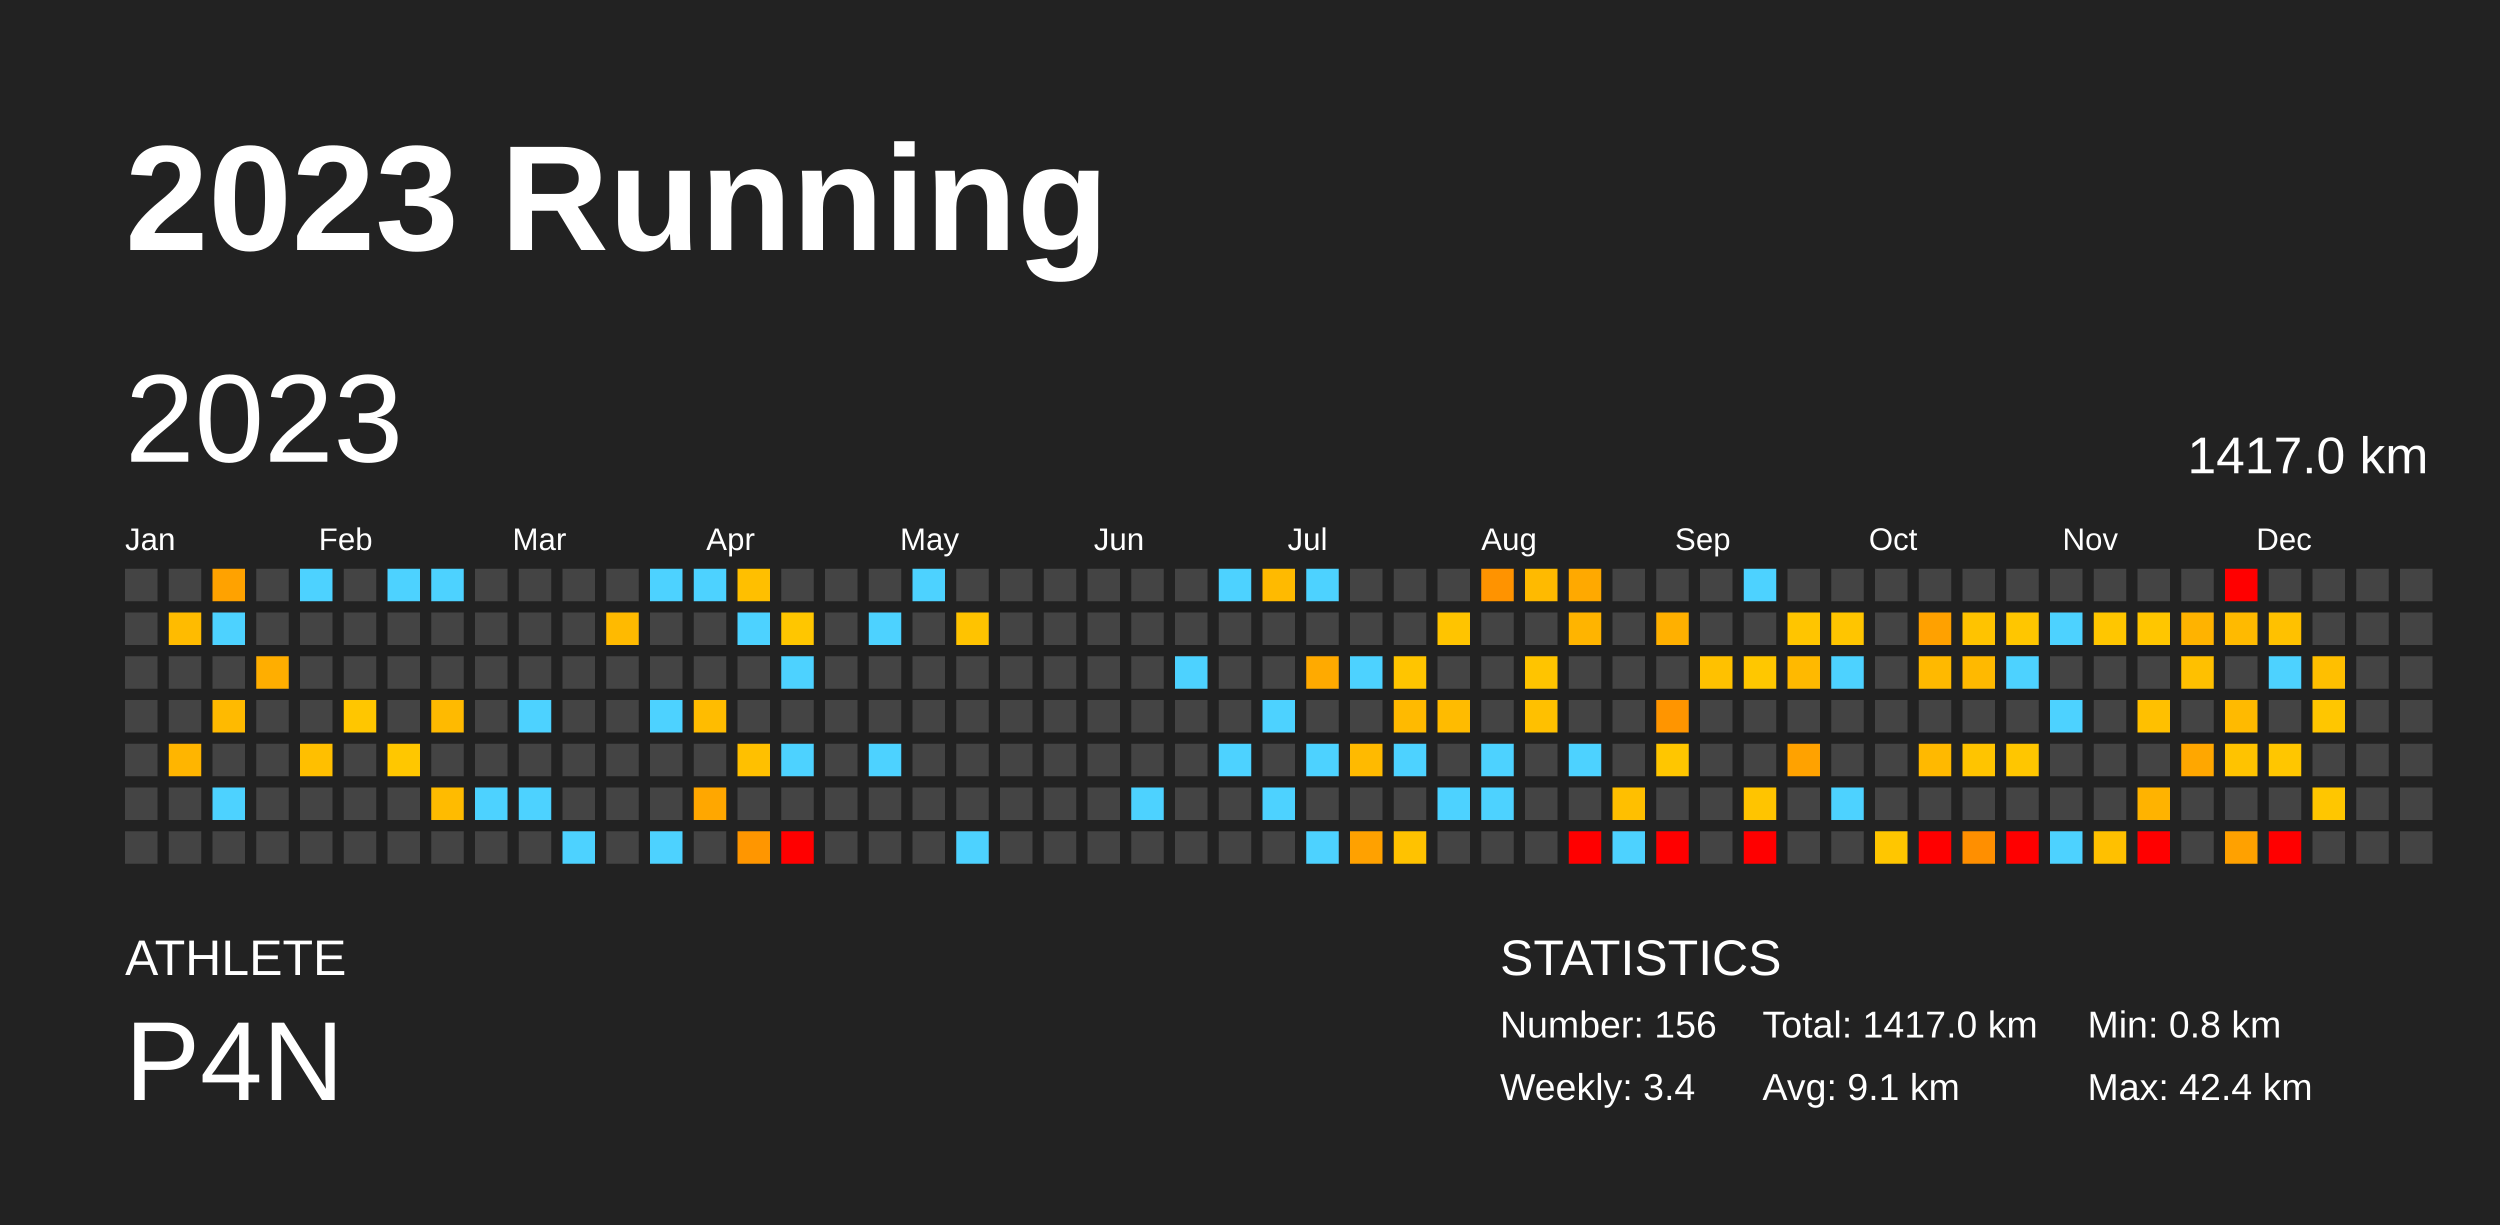
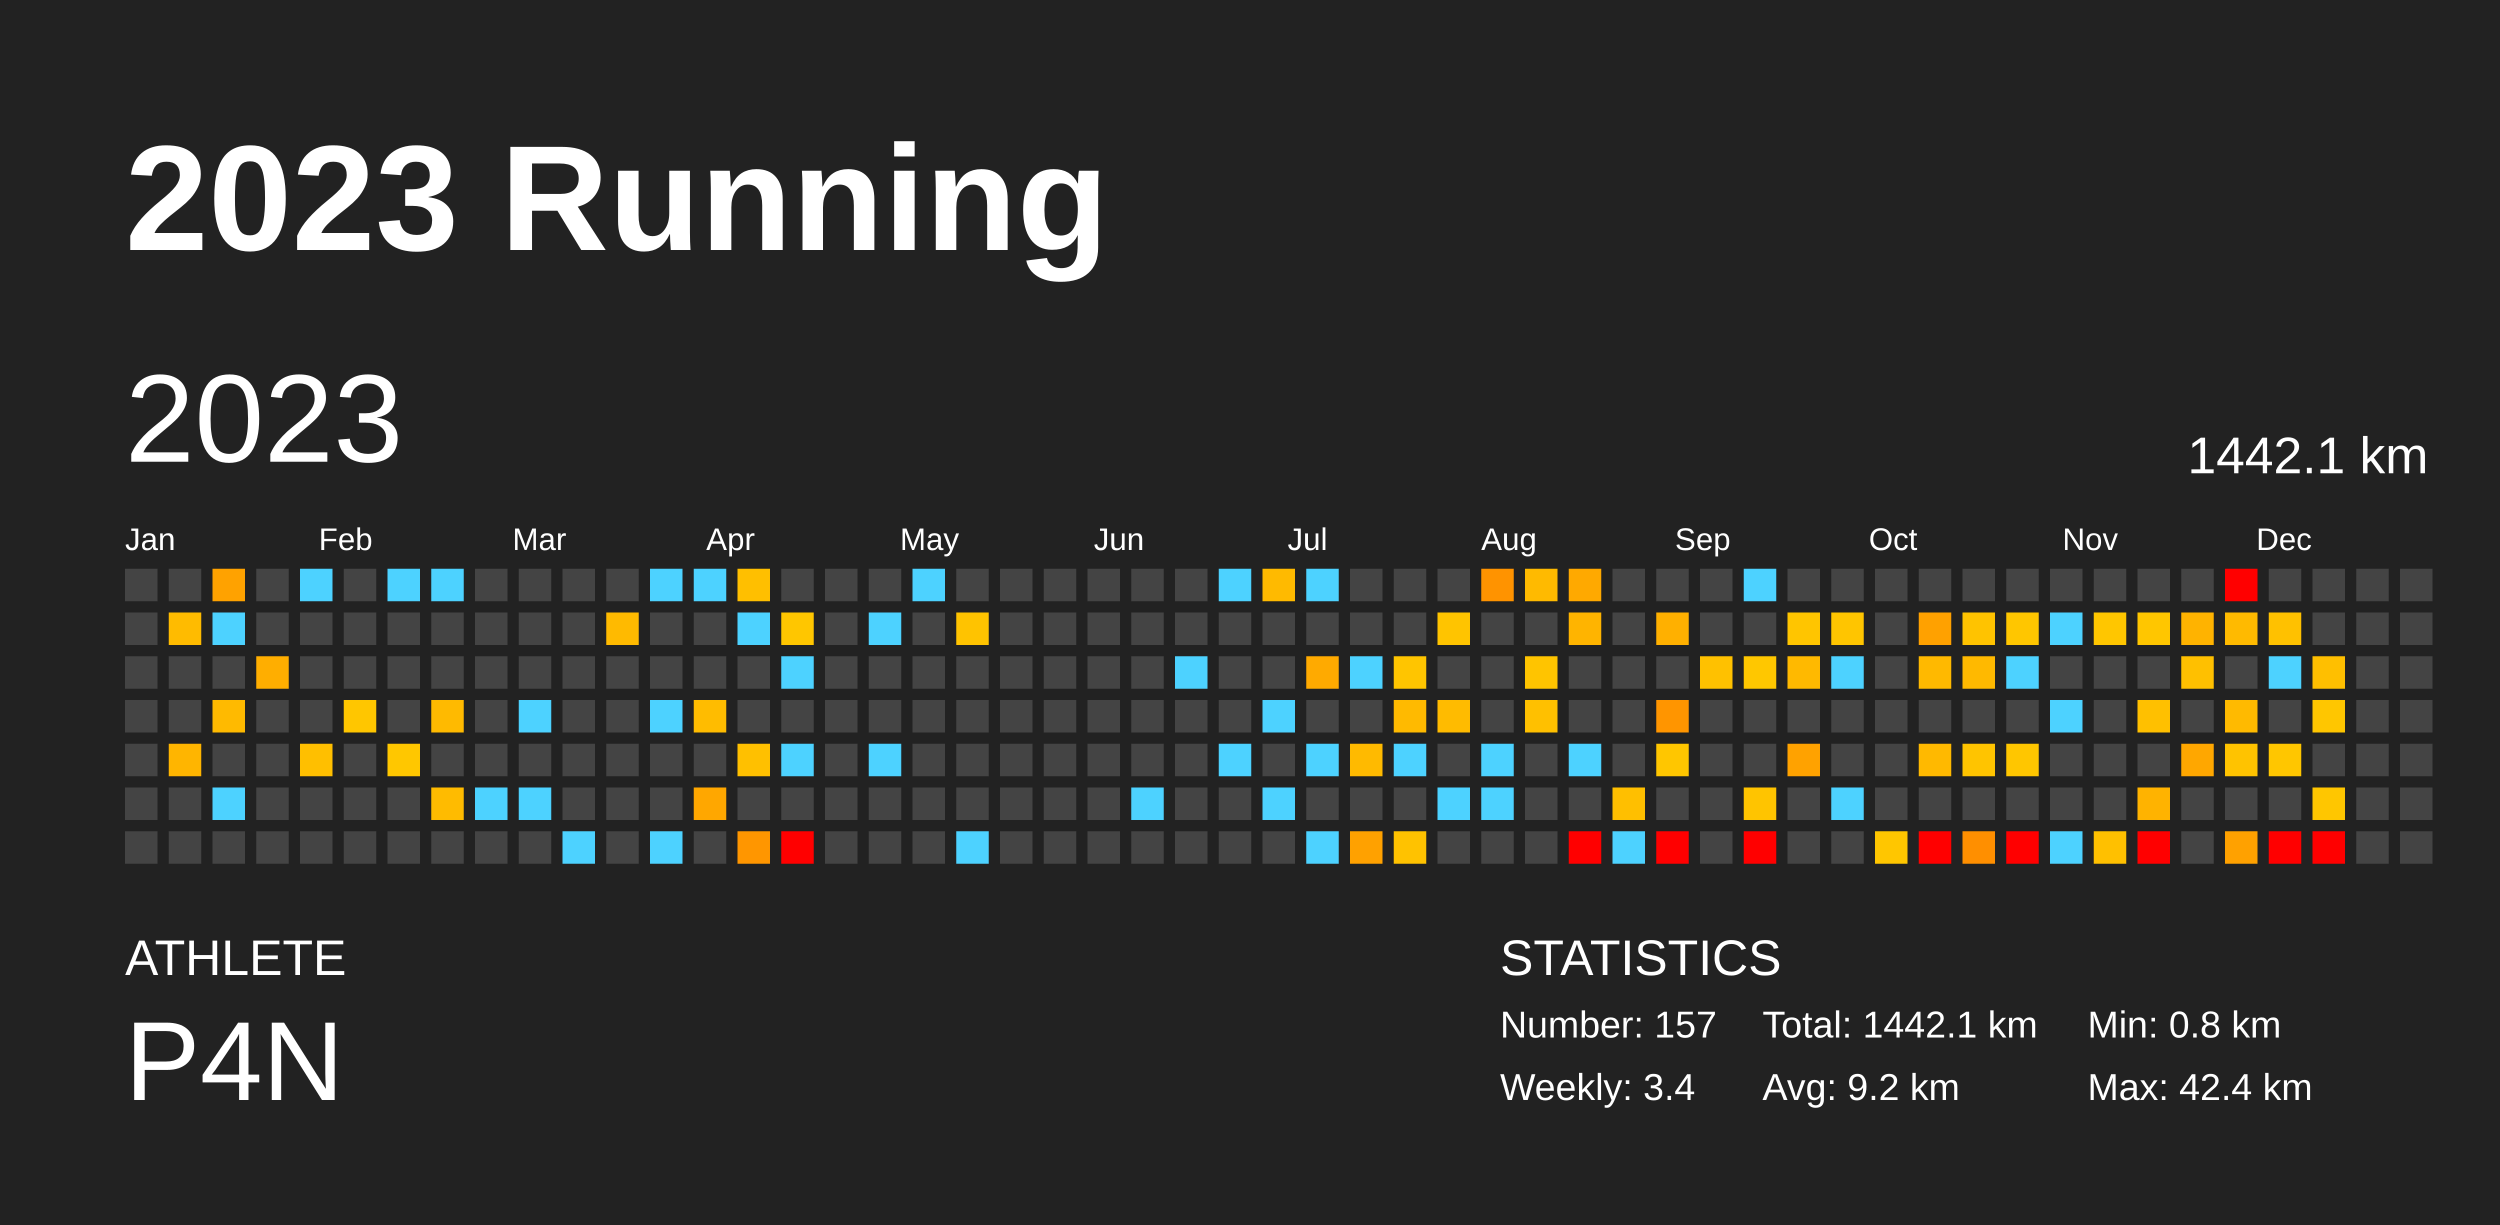
<svg xmlns="http://www.w3.org/2000/svg" baseProfile="full" height="98mm" version="1.1" viewBox="0,0,200,98" width="200mm">
  <defs />
  <rect fill="#222222" height="98" width="200" x="0" y="0" />
  <text fill="#FFFFFF" style="font-size:12px; font-family:Arial; font-weight:bold;" x="10" y="20">2023 Running</text>
  <text fill="#FFFFFF" style="font-size:4px; font-family:Arial" x="10" y="78">ATHLETE</text>
  <text fill="#FFFFFF" style="font-size:9px; font-family:Arial" x="10" y="88">P4N</text>
  <text fill="#FFFFFF" style="font-size:4px; font-family:Arial" x="120" y="78">STATISTICS</text>
-   <text fill="#FFFFFF" style="font-size:3px; font-family:Arial" x="120" y="83">Number: 156</text>
+   <text fill="#FFFFFF" style="font-size:3px; font-family:Arial" x="120" y="83">Number: 157</text>
  <text fill="#FFFFFF" style="font-size:3px; font-family:Arial" x="120" y="88">Weekly: 3.4</text>
-   <text fill="#FFFFFF" style="font-size:3px; font-family:Arial" x="141" y="83">Total: 1417.0 km</text>
-   <text fill="#FFFFFF" style="font-size:3px; font-family:Arial" x="141" y="88">Avg: 9.1 km</text>
+   <text fill="#FFFFFF" style="font-size:3px; font-family:Arial" x="141" y="83">Total: 1442.1 km</text>
+   <text fill="#FFFFFF" style="font-size:3px; font-family:Arial" x="141" y="88">Avg: 9.2 km</text>
  <text fill="#FFFFFF" style="font-size:3px; font-family:Arial" x="167" y="83">Min: 0.8 km</text>
  <text fill="#FFFFFF" style="font-size:3px; font-family:Arial" x="167" y="88">Max: 42.4 km</text>
  <text dominant-baseline="hanging" fill="#FFFFFF" style="font-size:10.0px; font-family:Arial;" x="10" y="30">2023</text>
-   <text dominant-baseline="hanging" fill="#FFFFFF" style="font-size:4.125px; font-family:Arial;" x="175" y="35">1417.0 km</text>
+   <text dominant-baseline="hanging" fill="#FFFFFF" style="font-size:4.125px; font-family:Arial;" x="175" y="35">1442.1 km</text>
  <text fill="#FFFFFF" style="font-size:2.5px; font-family:Arial" x="10.0" y="44">Jan</text>
  <text fill="#FFFFFF" style="font-size:2.5px; font-family:Arial" x="25.5" y="44">Feb</text>
  <text fill="#FFFFFF" style="font-size:2.5px; font-family:Arial" x="41.0" y="44">Mar</text>
  <text fill="#FFFFFF" style="font-size:2.5px; font-family:Arial" x="56.5" y="44">Apr</text>
  <text fill="#FFFFFF" style="font-size:2.5px; font-family:Arial" x="72.0" y="44">May</text>
  <text fill="#FFFFFF" style="font-size:2.5px; font-family:Arial" x="87.5" y="44">Jun</text>
  <text fill="#FFFFFF" style="font-size:2.5px; font-family:Arial" x="103.0" y="44">Jul</text>
  <text fill="#FFFFFF" style="font-size:2.5px; font-family:Arial" x="118.5" y="44">Aug</text>
  <text fill="#FFFFFF" style="font-size:2.5px; font-family:Arial" x="134.0" y="44">Sep</text>
  <text fill="#FFFFFF" style="font-size:2.5px; font-family:Arial" x="149.5" y="44">Oct</text>
  <text fill="#FFFFFF" style="font-size:2.5px; font-family:Arial" x="165.0" y="44">Nov</text>
  <text fill="#FFFFFF" style="font-size:2.5px; font-family:Arial" x="180.5" y="44">Dec</text>
  <rect fill="#444444" height="2.6" width="2.6" x="10.0" y="45.5" />
  <rect fill="#444444" height="2.6" width="2.6" x="10.0" y="49.0" />
  <rect fill="#444444" height="2.6" width="2.6" x="10.0" y="52.5" />
  <rect fill="#444444" height="2.6" width="2.6" x="10.0" y="56.0" />
  <rect fill="#444444" height="2.6" width="2.6" x="10.0" y="59.5" />
  <rect fill="#444444" height="2.6" width="2.6" x="10.0" y="63.0" />
  <rect fill="#444444" height="2.6" width="2.6" x="10.0" y="66.5" />
  <rect fill="#444444" height="2.6" width="2.6" x="13.5" y="45.5" />
  <rect fill="#ffbb00" height="2.6" width="2.6" x="13.5" y="49.0" />
  <rect fill="#444444" height="2.6" width="2.6" x="13.5" y="52.5" />
  <rect fill="#444444" height="2.6" width="2.6" x="13.5" y="56.0" />
  <rect fill="#ffb500" height="2.6" width="2.6" x="13.5" y="59.5" />
  <rect fill="#444444" height="2.6" width="2.6" x="13.5" y="63.0" />
  <rect fill="#444444" height="2.6" width="2.6" x="13.5" y="66.5" />
  <rect fill="#ffa200" height="2.6" width="2.6" x="17.0" y="45.5" />
  <rect fill="#4dd2ff" height="2.6" width="2.6" x="17.0" y="49.0" />
  <rect fill="#444444" height="2.6" width="2.6" x="17.0" y="52.5" />
  <rect fill="#ffba00" height="2.6" width="2.6" x="17.0" y="56.0" />
  <rect fill="#444444" height="2.6" width="2.6" x="17.0" y="59.5" />
  <rect fill="#4dd2ff" height="2.6" width="2.6" x="17.0" y="63.0" />
  <rect fill="#444444" height="2.6" width="2.6" x="17.0" y="66.5" />
  <rect fill="#444444" height="2.6" width="2.6" x="20.5" y="45.5" />
  <rect fill="#444444" height="2.6" width="2.6" x="20.5" y="49.0" />
  <rect fill="#ffae00" height="2.6" width="2.6" x="20.5" y="52.5" />
  <rect fill="#444444" height="2.6" width="2.6" x="20.5" y="56.0" />
  <rect fill="#444444" height="2.6" width="2.6" x="20.5" y="59.5" />
  <rect fill="#444444" height="2.6" width="2.6" x="20.5" y="63.0" />
  <rect fill="#444444" height="2.6" width="2.6" x="20.5" y="66.5" />
  <rect fill="#4dd2ff" height="2.6" width="2.6" x="24.0" y="45.5" />
  <rect fill="#444444" height="2.6" width="2.6" x="24.0" y="49.0" />
  <rect fill="#444444" height="2.6" width="2.6" x="24.0" y="52.5" />
  <rect fill="#444444" height="2.6" width="2.6" x="24.0" y="56.0" />
  <rect fill="#ffbf00" height="2.6" width="2.6" x="24.0" y="59.5" />
  <rect fill="#444444" height="2.6" width="2.6" x="24.0" y="63.0" />
  <rect fill="#444444" height="2.6" width="2.6" x="24.0" y="66.5" />
  <rect fill="#444444" height="2.6" width="2.6" x="27.5" y="45.5" />
  <rect fill="#444444" height="2.6" width="2.6" x="27.5" y="49.0" />
  <rect fill="#444444" height="2.6" width="2.6" x="27.5" y="52.5" />
  <rect fill="#ffc600" height="2.6" width="2.6" x="27.5" y="56.0" />
  <rect fill="#444444" height="2.6" width="2.6" x="27.5" y="59.5" />
  <rect fill="#444444" height="2.6" width="2.6" x="27.5" y="63.0" />
  <rect fill="#444444" height="2.6" width="2.6" x="27.5" y="66.5" />
  <rect fill="#4dd2ff" height="2.6" width="2.6" x="31.0" y="45.5" />
  <rect fill="#444444" height="2.6" width="2.6" x="31.0" y="49.0" />
  <rect fill="#444444" height="2.6" width="2.6" x="31.0" y="52.5" />
  <rect fill="#444444" height="2.6" width="2.6" x="31.0" y="56.0" />
  <rect fill="#ffc700" height="2.6" width="2.6" x="31.0" y="59.5" />
  <rect fill="#444444" height="2.6" width="2.6" x="31.0" y="63.0" />
  <rect fill="#444444" height="2.6" width="2.6" x="31.0" y="66.5" />
  <rect fill="#4dd2ff" height="2.6" width="2.6" x="34.5" y="45.5" />
  <rect fill="#444444" height="2.6" width="2.6" x="34.5" y="49.0" />
  <rect fill="#444444" height="2.6" width="2.6" x="34.5" y="52.5" />
  <rect fill="#ffba00" height="2.6" width="2.6" x="34.5" y="56.0" />
  <rect fill="#444444" height="2.6" width="2.6" x="34.5" y="59.5" />
  <rect fill="#ffbb00" height="2.6" width="2.6" x="34.5" y="63.0" />
  <rect fill="#444444" height="2.6" width="2.6" x="34.5" y="66.5" />
  <rect fill="#444444" height="2.6" width="2.6" x="38.0" y="45.5" />
  <rect fill="#444444" height="2.6" width="2.6" x="38.0" y="49.0" />
  <rect fill="#444444" height="2.6" width="2.6" x="38.0" y="52.5" />
  <rect fill="#444444" height="2.6" width="2.6" x="38.0" y="56.0" />
  <rect fill="#444444" height="2.6" width="2.6" x="38.0" y="59.5" />
  <rect fill="#4dd2ff" height="2.6" width="2.6" x="38.0" y="63.0" />
  <rect fill="#444444" height="2.6" width="2.6" x="38.0" y="66.5" />
  <rect fill="#444444" height="2.6" width="2.6" x="41.5" y="45.5" />
  <rect fill="#444444" height="2.6" width="2.6" x="41.5" y="49.0" />
  <rect fill="#444444" height="2.6" width="2.6" x="41.5" y="52.5" />
  <rect fill="#4dd2ff" height="2.6" width="2.6" x="41.5" y="56.0" />
  <rect fill="#444444" height="2.6" width="2.6" x="41.5" y="59.5" />
  <rect fill="#4dd2ff" height="2.6" width="2.6" x="41.5" y="63.0" />
  <rect fill="#444444" height="2.6" width="2.6" x="41.5" y="66.5" />
  <rect fill="#444444" height="2.6" width="2.6" x="45.0" y="45.5" />
  <rect fill="#444444" height="2.6" width="2.6" x="45.0" y="49.0" />
  <rect fill="#444444" height="2.6" width="2.6" x="45.0" y="52.5" />
  <rect fill="#444444" height="2.6" width="2.6" x="45.0" y="56.0" />
  <rect fill="#444444" height="2.6" width="2.6" x="45.0" y="59.5" />
  <rect fill="#444444" height="2.6" width="2.6" x="45.0" y="63.0" />
  <rect fill="#4dd2ff" height="2.6" width="2.6" x="45.0" y="66.5" />
  <rect fill="#444444" height="2.6" width="2.6" x="48.5" y="45.5" />
  <rect fill="#ffba00" height="2.6" width="2.6" x="48.5" y="49.0" />
  <rect fill="#444444" height="2.6" width="2.6" x="48.5" y="52.5" />
  <rect fill="#444444" height="2.6" width="2.6" x="48.5" y="56.0" />
  <rect fill="#444444" height="2.6" width="2.6" x="48.5" y="59.5" />
  <rect fill="#444444" height="2.6" width="2.6" x="48.5" y="63.0" />
  <rect fill="#444444" height="2.6" width="2.6" x="48.5" y="66.5" />
  <rect fill="#4dd2ff" height="2.6" width="2.6" x="52.0" y="45.5" />
  <rect fill="#444444" height="2.6" width="2.6" x="52.0" y="49.0" />
  <rect fill="#444444" height="2.6" width="2.6" x="52.0" y="52.5" />
  <rect fill="#4dd2ff" height="2.6" width="2.6" x="52.0" y="56.0" />
  <rect fill="#444444" height="2.6" width="2.6" x="52.0" y="59.5" />
  <rect fill="#444444" height="2.6" width="2.6" x="52.0" y="63.0" />
  <rect fill="#4dd2ff" height="2.6" width="2.6" x="52.0" y="66.5" />
  <rect fill="#4dd2ff" height="2.6" width="2.6" x="55.5" y="45.5" />
  <rect fill="#444444" height="2.6" width="2.6" x="55.5" y="49.0" />
  <rect fill="#444444" height="2.6" width="2.6" x="55.5" y="52.5" />
  <rect fill="#ffbc00" height="2.6" width="2.6" x="55.5" y="56.0" />
  <rect fill="#444444" height="2.6" width="2.6" x="55.5" y="59.5" />
  <rect fill="#ffa700" height="2.6" width="2.6" x="55.5" y="63.0" />
  <rect fill="#444444" height="2.6" width="2.6" x="55.5" y="66.5" />
  <rect fill="#ffbf00" height="2.6" width="2.6" x="59.0" y="45.5" />
  <rect fill="#4dd2ff" height="2.6" width="2.6" x="59.0" y="49.0" />
  <rect fill="#444444" height="2.6" width="2.6" x="59.0" y="52.5" />
  <rect fill="#444444" height="2.6" width="2.6" x="59.0" y="56.0" />
  <rect fill="#ffc000" height="2.6" width="2.6" x="59.0" y="59.5" />
  <rect fill="#444444" height="2.6" width="2.6" x="59.0" y="63.0" />
  <rect fill="#ff9600" height="2.6" width="2.6" x="59.0" y="66.5" />
  <rect fill="#444444" height="2.6" width="2.6" x="62.5" y="45.5" />
  <rect fill="#ffc600" height="2.6" width="2.6" x="62.5" y="49.0" />
  <rect fill="#4dd2ff" height="2.6" width="2.6" x="62.5" y="52.5" />
  <rect fill="#444444" height="2.6" width="2.6" x="62.5" y="56.0" />
  <rect fill="#4dd2ff" height="2.6" width="2.6" x="62.5" y="59.5" />
  <rect fill="#444444" height="2.6" width="2.6" x="62.5" y="63.0" />
  <rect fill="red" height="2.6" width="2.6" x="62.5" y="66.5" />
  <rect fill="#444444" height="2.6" width="2.6" x="66.0" y="45.5" />
  <rect fill="#444444" height="2.6" width="2.6" x="66.0" y="49.0" />
  <rect fill="#444444" height="2.6" width="2.6" x="66.0" y="52.5" />
  <rect fill="#444444" height="2.6" width="2.6" x="66.0" y="56.0" />
  <rect fill="#444444" height="2.6" width="2.6" x="66.0" y="59.5" />
  <rect fill="#444444" height="2.6" width="2.6" x="66.0" y="63.0" />
  <rect fill="#444444" height="2.6" width="2.6" x="66.0" y="66.5" />
  <rect fill="#444444" height="2.6" width="2.6" x="69.5" y="45.5" />
  <rect fill="#4dd2ff" height="2.6" width="2.6" x="69.5" y="49.0" />
  <rect fill="#444444" height="2.6" width="2.6" x="69.5" y="52.5" />
  <rect fill="#444444" height="2.6" width="2.6" x="69.5" y="56.0" />
  <rect fill="#4dd2ff" height="2.6" width="2.6" x="69.5" y="59.5" />
  <rect fill="#444444" height="2.6" width="2.6" x="69.5" y="63.0" />
  <rect fill="#444444" height="2.6" width="2.6" x="69.5" y="66.5" />
  <rect fill="#4dd2ff" height="2.6" width="2.6" x="73.0" y="45.5" />
  <rect fill="#444444" height="2.6" width="2.6" x="73.0" y="49.0" />
  <rect fill="#444444" height="2.6" width="2.6" x="73.0" y="52.5" />
  <rect fill="#444444" height="2.6" width="2.6" x="73.0" y="56.0" />
  <rect fill="#444444" height="2.6" width="2.6" x="73.0" y="59.5" />
  <rect fill="#444444" height="2.6" width="2.6" x="73.0" y="63.0" />
  <rect fill="#444444" height="2.6" width="2.6" x="73.0" y="66.5" />
  <rect fill="#444444" height="2.6" width="2.6" x="76.5" y="45.5" />
  <rect fill="#ffc300" height="2.6" width="2.6" x="76.5" y="49.0" />
  <rect fill="#444444" height="2.6" width="2.6" x="76.5" y="52.5" />
  <rect fill="#444444" height="2.6" width="2.6" x="76.5" y="56.0" />
  <rect fill="#444444" height="2.6" width="2.6" x="76.5" y="59.5" />
  <rect fill="#444444" height="2.6" width="2.6" x="76.5" y="63.0" />
  <rect fill="#4dd2ff" height="2.6" width="2.6" x="76.5" y="66.5" />
  <rect fill="#444444" height="2.6" width="2.6" x="80.0" y="45.5" />
  <rect fill="#444444" height="2.6" width="2.6" x="80.0" y="49.0" />
  <rect fill="#444444" height="2.6" width="2.6" x="80.0" y="52.5" />
  <rect fill="#444444" height="2.6" width="2.6" x="80.0" y="56.0" />
  <rect fill="#444444" height="2.6" width="2.6" x="80.0" y="59.5" />
  <rect fill="#444444" height="2.6" width="2.6" x="80.0" y="63.0" />
  <rect fill="#444444" height="2.6" width="2.6" x="80.0" y="66.5" />
  <rect fill="#444444" height="2.6" width="2.6" x="83.5" y="45.5" />
  <rect fill="#444444" height="2.6" width="2.6" x="83.5" y="49.0" />
  <rect fill="#444444" height="2.6" width="2.6" x="83.5" y="52.5" />
  <rect fill="#444444" height="2.6" width="2.6" x="83.5" y="56.0" />
  <rect fill="#444444" height="2.6" width="2.6" x="83.5" y="59.5" />
  <rect fill="#444444" height="2.6" width="2.6" x="83.5" y="63.0" />
  <rect fill="#444444" height="2.6" width="2.6" x="83.5" y="66.5" />
  <rect fill="#444444" height="2.6" width="2.6" x="87.0" y="45.5" />
  <rect fill="#444444" height="2.6" width="2.6" x="87.0" y="49.0" />
  <rect fill="#444444" height="2.6" width="2.6" x="87.0" y="52.5" />
  <rect fill="#444444" height="2.6" width="2.6" x="87.0" y="56.0" />
  <rect fill="#444444" height="2.6" width="2.6" x="87.0" y="59.5" />
  <rect fill="#444444" height="2.6" width="2.6" x="87.0" y="63.0" />
  <rect fill="#444444" height="2.6" width="2.6" x="87.0" y="66.5" />
  <rect fill="#444444" height="2.6" width="2.6" x="90.5" y="45.5" />
  <rect fill="#444444" height="2.6" width="2.6" x="90.5" y="49.0" />
  <rect fill="#444444" height="2.6" width="2.6" x="90.5" y="52.5" />
  <rect fill="#444444" height="2.6" width="2.6" x="90.5" y="56.0" />
  <rect fill="#444444" height="2.6" width="2.6" x="90.5" y="59.5" />
  <rect fill="#4dd2ff" height="2.6" width="2.6" x="90.5" y="63.0" />
  <rect fill="#444444" height="2.6" width="2.6" x="90.5" y="66.5" />
  <rect fill="#444444" height="2.6" width="2.6" x="94.0" y="45.5" />
  <rect fill="#444444" height="2.6" width="2.6" x="94.0" y="49.0" />
  <rect fill="#4dd2ff" height="2.6" width="2.6" x="94.0" y="52.5" />
  <rect fill="#444444" height="2.6" width="2.6" x="94.0" y="56.0" />
  <rect fill="#444444" height="2.6" width="2.6" x="94.0" y="59.5" />
  <rect fill="#444444" height="2.6" width="2.6" x="94.0" y="63.0" />
  <rect fill="#444444" height="2.6" width="2.6" x="94.0" y="66.5" />
  <rect fill="#4dd2ff" height="2.6" width="2.6" x="97.5" y="45.5" />
  <rect fill="#444444" height="2.6" width="2.6" x="97.5" y="49.0" />
  <rect fill="#444444" height="2.6" width="2.6" x="97.5" y="52.5" />
  <rect fill="#444444" height="2.6" width="2.6" x="97.5" y="56.0" />
  <rect fill="#4dd2ff" height="2.6" width="2.6" x="97.5" y="59.5" />
  <rect fill="#444444" height="2.6" width="2.6" x="97.5" y="63.0" />
  <rect fill="#444444" height="2.6" width="2.6" x="97.5" y="66.5" />
  <rect fill="#ffba00" height="2.6" width="2.6" x="101.0" y="45.5" />
  <rect fill="#444444" height="2.6" width="2.6" x="101.0" y="49.0" />
  <rect fill="#444444" height="2.6" width="2.6" x="101.0" y="52.5" />
  <rect fill="#4dd2ff" height="2.6" width="2.6" x="101.0" y="56.0" />
  <rect fill="#444444" height="2.6" width="2.6" x="101.0" y="59.5" />
  <rect fill="#4dd2ff" height="2.6" width="2.6" x="101.0" y="63.0" />
  <rect fill="#444444" height="2.6" width="2.6" x="101.0" y="66.5" />
  <rect fill="#4dd2ff" height="2.6" width="2.6" x="104.5" y="45.5" />
  <rect fill="#444444" height="2.6" width="2.6" x="104.5" y="49.0" />
  <rect fill="#ffaa00" height="2.6" width="2.6" x="104.5" y="52.5" />
  <rect fill="#444444" height="2.6" width="2.6" x="104.5" y="56.0" />
  <rect fill="#4dd2ff" height="2.6" width="2.6" x="104.5" y="59.5" />
  <rect fill="#444444" height="2.6" width="2.6" x="104.5" y="63.0" />
  <rect fill="#4dd2ff" height="2.6" width="2.6" x="104.5" y="66.5" />
  <rect fill="#444444" height="2.6" width="2.6" x="108.0" y="45.5" />
  <rect fill="#444444" height="2.6" width="2.6" x="108.0" y="49.0" />
  <rect fill="#4dd2ff" height="2.6" width="2.6" x="108.0" y="52.5" />
  <rect fill="#444444" height="2.6" width="2.6" x="108.0" y="56.0" />
  <rect fill="#ffba00" height="2.6" width="2.6" x="108.0" y="59.5" />
  <rect fill="#444444" height="2.6" width="2.6" x="108.0" y="63.0" />
  <rect fill="#ffa100" height="2.6" width="2.6" x="108.0" y="66.5" />
  <rect fill="#444444" height="2.6" width="2.6" x="111.5" y="45.5" />
  <rect fill="#444444" height="2.6" width="2.6" x="111.5" y="49.0" />
  <rect fill="#ffc500" height="2.6" width="2.6" x="111.5" y="52.5" />
  <rect fill="#ffba00" height="2.6" width="2.6" x="111.5" y="56.0" />
  <rect fill="#4dd2ff" height="2.6" width="2.6" x="111.5" y="59.5" />
  <rect fill="#444444" height="2.6" width="2.6" x="111.5" y="63.0" />
  <rect fill="#ffc200" height="2.6" width="2.6" x="111.5" y="66.5" />
  <rect fill="#444444" height="2.6" width="2.6" x="115.0" y="45.5" />
  <rect fill="#ffc400" height="2.6" width="2.6" x="115.0" y="49.0" />
  <rect fill="#444444" height="2.6" width="2.6" x="115.0" y="52.5" />
  <rect fill="#ffbb00" height="2.6" width="2.6" x="115.0" y="56.0" />
  <rect fill="#444444" height="2.6" width="2.6" x="115.0" y="59.5" />
  <rect fill="#4dd2ff" height="2.6" width="2.6" x="115.0" y="63.0" />
  <rect fill="#444444" height="2.6" width="2.6" x="115.0" y="66.5" />
  <rect fill="#ff9300" height="2.6" width="2.6" x="118.5" y="45.5" />
  <rect fill="#444444" height="2.6" width="2.6" x="118.5" y="49.0" />
  <rect fill="#444444" height="2.6" width="2.6" x="118.5" y="52.5" />
  <rect fill="#444444" height="2.6" width="2.6" x="118.5" y="56.0" />
  <rect fill="#4dd2ff" height="2.6" width="2.6" x="118.5" y="59.5" />
  <rect fill="#4dd2ff" height="2.6" width="2.6" x="118.5" y="63.0" />
  <rect fill="#444444" height="2.6" width="2.6" x="118.5" y="66.5" />
  <rect fill="#ffba00" height="2.6" width="2.6" x="122.0" y="45.5" />
  <rect fill="#444444" height="2.6" width="2.6" x="122.0" y="49.0" />
  <rect fill="#ffc400" height="2.6" width="2.6" x="122.0" y="52.5" />
  <rect fill="#ffc000" height="2.6" width="2.6" x="122.0" y="56.0" />
  <rect fill="#444444" height="2.6" width="2.6" x="122.0" y="59.5" />
  <rect fill="#444444" height="2.6" width="2.6" x="122.0" y="63.0" />
  <rect fill="#444444" height="2.6" width="2.6" x="122.0" y="66.5" />
  <rect fill="#ffa900" height="2.6" width="2.6" x="125.5" y="45.5" />
  <rect fill="#ffb400" height="2.6" width="2.6" x="125.5" y="49.0" />
  <rect fill="#444444" height="2.6" width="2.6" x="125.5" y="52.5" />
  <rect fill="#444444" height="2.6" width="2.6" x="125.5" y="56.0" />
  <rect fill="#4dd2ff" height="2.6" width="2.6" x="125.5" y="59.5" />
  <rect fill="#444444" height="2.6" width="2.6" x="125.5" y="63.0" />
  <rect fill="red" height="2.6" width="2.6" x="125.5" y="66.5" />
  <rect fill="#444444" height="2.6" width="2.6" x="129.0" y="45.5" />
  <rect fill="#444444" height="2.6" width="2.6" x="129.0" y="49.0" />
  <rect fill="#444444" height="2.6" width="2.6" x="129.0" y="52.5" />
  <rect fill="#444444" height="2.6" width="2.6" x="129.0" y="56.0" />
  <rect fill="#444444" height="2.6" width="2.6" x="129.0" y="59.5" />
  <rect fill="#ffbf00" height="2.6" width="2.6" x="129.0" y="63.0" />
  <rect fill="#4dd2ff" height="2.6" width="2.6" x="129.0" y="66.5" />
  <rect fill="#444444" height="2.6" width="2.6" x="132.5" y="45.5" />
  <rect fill="#ffb000" height="2.6" width="2.6" x="132.5" y="49.0" />
  <rect fill="#444444" height="2.6" width="2.6" x="132.5" y="52.5" />
  <rect fill="#ff9500" height="2.6" width="2.6" x="132.5" y="56.0" />
  <rect fill="#ffc600" height="2.6" width="2.6" x="132.5" y="59.5" />
  <rect fill="#444444" height="2.6" width="2.6" x="132.5" y="63.0" />
  <rect fill="red" height="2.6" width="2.6" x="132.5" y="66.5" />
  <rect fill="#444444" height="2.6" width="2.6" x="136.0" y="45.5" />
  <rect fill="#444444" height="2.6" width="2.6" x="136.0" y="49.0" />
  <rect fill="#ffc100" height="2.6" width="2.6" x="136.0" y="52.5" />
  <rect fill="#444444" height="2.6" width="2.6" x="136.0" y="56.0" />
  <rect fill="#444444" height="2.6" width="2.6" x="136.0" y="59.5" />
  <rect fill="#444444" height="2.6" width="2.6" x="136.0" y="63.0" />
  <rect fill="#444444" height="2.6" width="2.6" x="136.0" y="66.5" />
  <rect fill="#4dd2ff" height="2.6" width="2.6" x="139.5" y="45.5" />
  <rect fill="#444444" height="2.6" width="2.6" x="139.5" y="49.0" />
  <rect fill="#ffc700" height="2.6" width="2.6" x="139.5" y="52.5" />
  <rect fill="#444444" height="2.6" width="2.6" x="139.5" y="56.0" />
  <rect fill="#444444" height="2.6" width="2.6" x="139.5" y="59.5" />
  <rect fill="#ffc400" height="2.6" width="2.6" x="139.5" y="63.0" />
  <rect fill="red" height="2.6" width="2.6" x="139.5" y="66.5" />
  <rect fill="#444444" height="2.6" width="2.6" x="143.0" y="45.5" />
  <rect fill="#ffc500" height="2.6" width="2.6" x="143.0" y="49.0" />
  <rect fill="#ffb900" height="2.6" width="2.6" x="143.0" y="52.5" />
  <rect fill="#444444" height="2.6" width="2.6" x="143.0" y="56.0" />
  <rect fill="#ffa200" height="2.6" width="2.6" x="143.0" y="59.5" />
  <rect fill="#444444" height="2.6" width="2.6" x="143.0" y="63.0" />
  <rect fill="#444444" height="2.6" width="2.6" x="143.0" y="66.5" />
  <rect fill="#444444" height="2.6" width="2.6" x="146.5" y="45.5" />
  <rect fill="#ffc500" height="2.6" width="2.6" x="146.5" y="49.0" />
  <rect fill="#4dd2ff" height="2.6" width="2.6" x="146.5" y="52.5" />
  <rect fill="#444444" height="2.6" width="2.6" x="146.5" y="56.0" />
  <rect fill="#444444" height="2.6" width="2.6" x="146.5" y="59.5" />
  <rect fill="#4dd2ff" height="2.6" width="2.6" x="146.5" y="63.0" />
  <rect fill="#444444" height="2.6" width="2.6" x="146.5" y="66.5" />
  <rect fill="#444444" height="2.6" width="2.6" x="150.0" y="45.5" />
  <rect fill="#444444" height="2.6" width="2.6" x="150.0" y="49.0" />
  <rect fill="#444444" height="2.6" width="2.6" x="150.0" y="52.5" />
  <rect fill="#444444" height="2.6" width="2.6" x="150.0" y="56.0" />
  <rect fill="#444444" height="2.6" width="2.6" x="150.0" y="59.5" />
  <rect fill="#444444" height="2.6" width="2.6" x="150.0" y="63.0" />
  <rect fill="#ffc600" height="2.6" width="2.6" x="150.0" y="66.5" />
  <rect fill="#444444" height="2.6" width="2.6" x="153.5" y="45.5" />
  <rect fill="#ffa100" height="2.6" width="2.6" x="153.5" y="49.0" />
  <rect fill="#ffb900" height="2.6" width="2.6" x="153.5" y="52.5" />
  <rect fill="#444444" height="2.6" width="2.6" x="153.5" y="56.0" />
  <rect fill="#ffb900" height="2.6" width="2.6" x="153.5" y="59.5" />
  <rect fill="#444444" height="2.6" width="2.6" x="153.5" y="63.0" />
  <rect fill="red" height="2.6" width="2.6" x="153.5" y="66.5" />
  <rect fill="#444444" height="2.6" width="2.6" x="157.0" y="45.5" />
  <rect fill="#ffc300" height="2.6" width="2.6" x="157.0" y="49.0" />
  <rect fill="#ffb900" height="2.6" width="2.6" x="157.0" y="52.5" />
  <rect fill="#444444" height="2.6" width="2.6" x="157.0" y="56.0" />
  <rect fill="#ffc400" height="2.6" width="2.6" x="157.0" y="59.5" />
  <rect fill="#444444" height="2.6" width="2.6" x="157.0" y="63.0" />
  <rect fill="#ff8f00" height="2.6" width="2.6" x="157.0" y="66.5" />
  <rect fill="#444444" height="2.6" width="2.6" x="160.5" y="45.5" />
  <rect fill="#ffc600" height="2.6" width="2.6" x="160.5" y="49.0" />
  <rect fill="#4dd2ff" height="2.6" width="2.6" x="160.5" y="52.5" />
  <rect fill="#444444" height="2.6" width="2.6" x="160.5" y="56.0" />
  <rect fill="#ffc600" height="2.6" width="2.6" x="160.5" y="59.5" />
  <rect fill="#444444" height="2.6" width="2.6" x="160.5" y="63.0" />
  <rect fill="red" height="2.6" width="2.6" x="160.5" y="66.5" />
  <rect fill="#444444" height="2.6" width="2.6" x="164.0" y="45.5" />
  <rect fill="#4dd2ff" height="2.6" width="2.6" x="164.0" y="49.0" />
  <rect fill="#444444" height="2.6" width="2.6" x="164.0" y="52.5" />
  <rect fill="#4dd2ff" height="2.6" width="2.6" x="164.0" y="56.0" />
  <rect fill="#444444" height="2.6" width="2.6" x="164.0" y="59.5" />
  <rect fill="#444444" height="2.6" width="2.6" x="164.0" y="63.0" />
  <rect fill="#4dd2ff" height="2.6" width="2.6" x="164.0" y="66.5" />
  <rect fill="#444444" height="2.6" width="2.6" x="167.5" y="45.5" />
  <rect fill="#ffc600" height="2.6" width="2.6" x="167.5" y="49.0" />
  <rect fill="#444444" height="2.6" width="2.6" x="167.5" y="52.5" />
  <rect fill="#444444" height="2.6" width="2.6" x="167.5" y="56.0" />
  <rect fill="#444444" height="2.6" width="2.6" x="167.5" y="59.5" />
  <rect fill="#444444" height="2.6" width="2.6" x="167.5" y="63.0" />
  <rect fill="#ffc000" height="2.6" width="2.6" x="167.5" y="66.5" />
  <rect fill="#444444" height="2.6" width="2.6" x="171.0" y="45.5" />
  <rect fill="#ffc600" height="2.6" width="2.6" x="171.0" y="49.0" />
  <rect fill="#444444" height="2.6" width="2.6" x="171.0" y="52.5" />
  <rect fill="#ffc000" height="2.6" width="2.6" x="171.0" y="56.0" />
  <rect fill="#444444" height="2.6" width="2.6" x="171.0" y="59.5" />
  <rect fill="#ffb300" height="2.6" width="2.6" x="171.0" y="63.0" />
  <rect fill="red" height="2.6" width="2.6" x="171.0" y="66.5" />
  <rect fill="#444444" height="2.6" width="2.6" x="174.5" y="45.5" />
  <rect fill="#ffb300" height="2.6" width="2.6" x="174.5" y="49.0" />
  <rect fill="#ffc000" height="2.6" width="2.6" x="174.5" y="52.5" />
  <rect fill="#444444" height="2.6" width="2.6" x="174.5" y="56.0" />
  <rect fill="#ffa700" height="2.6" width="2.6" x="174.5" y="59.5" />
  <rect fill="#444444" height="2.6" width="2.6" x="174.5" y="63.0" />
  <rect fill="#444444" height="2.6" width="2.6" x="174.5" y="66.5" />
  <rect fill="red" height="2.6" width="2.6" x="178.0" y="45.5" />
  <rect fill="#ffba00" height="2.6" width="2.6" x="178.0" y="49.0" />
  <rect fill="#444444" height="2.6" width="2.6" x="178.0" y="52.5" />
  <rect fill="#ffba00" height="2.6" width="2.6" x="178.0" y="56.0" />
  <rect fill="#ffc300" height="2.6" width="2.6" x="178.0" y="59.5" />
  <rect fill="#444444" height="2.6" width="2.6" x="178.0" y="63.0" />
  <rect fill="#ffa100" height="2.6" width="2.6" x="178.0" y="66.5" />
  <rect fill="#444444" height="2.6" width="2.6" x="181.5" y="45.5" />
  <rect fill="#ffc100" height="2.6" width="2.6" x="181.5" y="49.0" />
  <rect fill="#4dd2ff" height="2.6" width="2.6" x="181.5" y="52.5" />
  <rect fill="#444444" height="2.6" width="2.6" x="181.5" y="56.0" />
  <rect fill="#ffc600" height="2.6" width="2.6" x="181.5" y="59.5" />
  <rect fill="#444444" height="2.6" width="2.6" x="181.5" y="63.0" />
  <rect fill="red" height="2.6" width="2.6" x="181.5" y="66.5" />
  <rect fill="#444444" height="2.6" width="2.6" x="185.0" y="45.5" />
  <rect fill="#444444" height="2.6" width="2.6" x="185.0" y="49.0" />
  <rect fill="#ffbf00" height="2.6" width="2.6" x="185.0" y="52.5" />
  <rect fill="#ffc600" height="2.6" width="2.6" x="185.0" y="56.0" />
  <rect fill="#444444" height="2.6" width="2.6" x="185.0" y="59.5" />
  <rect fill="#ffc600" height="2.6" width="2.6" x="185.0" y="63.0" />
-   <rect fill="#444444" height="2.6" width="2.6" x="185.0" y="66.5" />
+   <rect fill="red" height="2.6" width="2.6" x="185.0" y="66.5" />
  <rect fill="#444444" height="2.6" width="2.6" x="188.5" y="45.5" />
  <rect fill="#444444" height="2.6" width="2.6" x="188.5" y="49.0" />
  <rect fill="#444444" height="2.6" width="2.6" x="188.5" y="52.5" />
  <rect fill="#444444" height="2.6" width="2.6" x="188.5" y="56.0" />
  <rect fill="#444444" height="2.6" width="2.6" x="188.5" y="59.5" />
  <rect fill="#444444" height="2.6" width="2.6" x="188.5" y="63.0" />
  <rect fill="#444444" height="2.6" width="2.6" x="188.5" y="66.5" />
  <rect fill="#444444" height="2.6" width="2.6" x="192.0" y="45.5" />
  <rect fill="#444444" height="2.6" width="2.6" x="192.0" y="49.0" />
  <rect fill="#444444" height="2.6" width="2.6" x="192.0" y="52.5" />
  <rect fill="#444444" height="2.6" width="2.6" x="192.0" y="56.0" />
  <rect fill="#444444" height="2.6" width="2.6" x="192.0" y="59.5" />
  <rect fill="#444444" height="2.6" width="2.6" x="192.0" y="63.0" />
  <rect fill="#444444" height="2.6" width="2.6" x="192.0" y="66.5" />
</svg>
